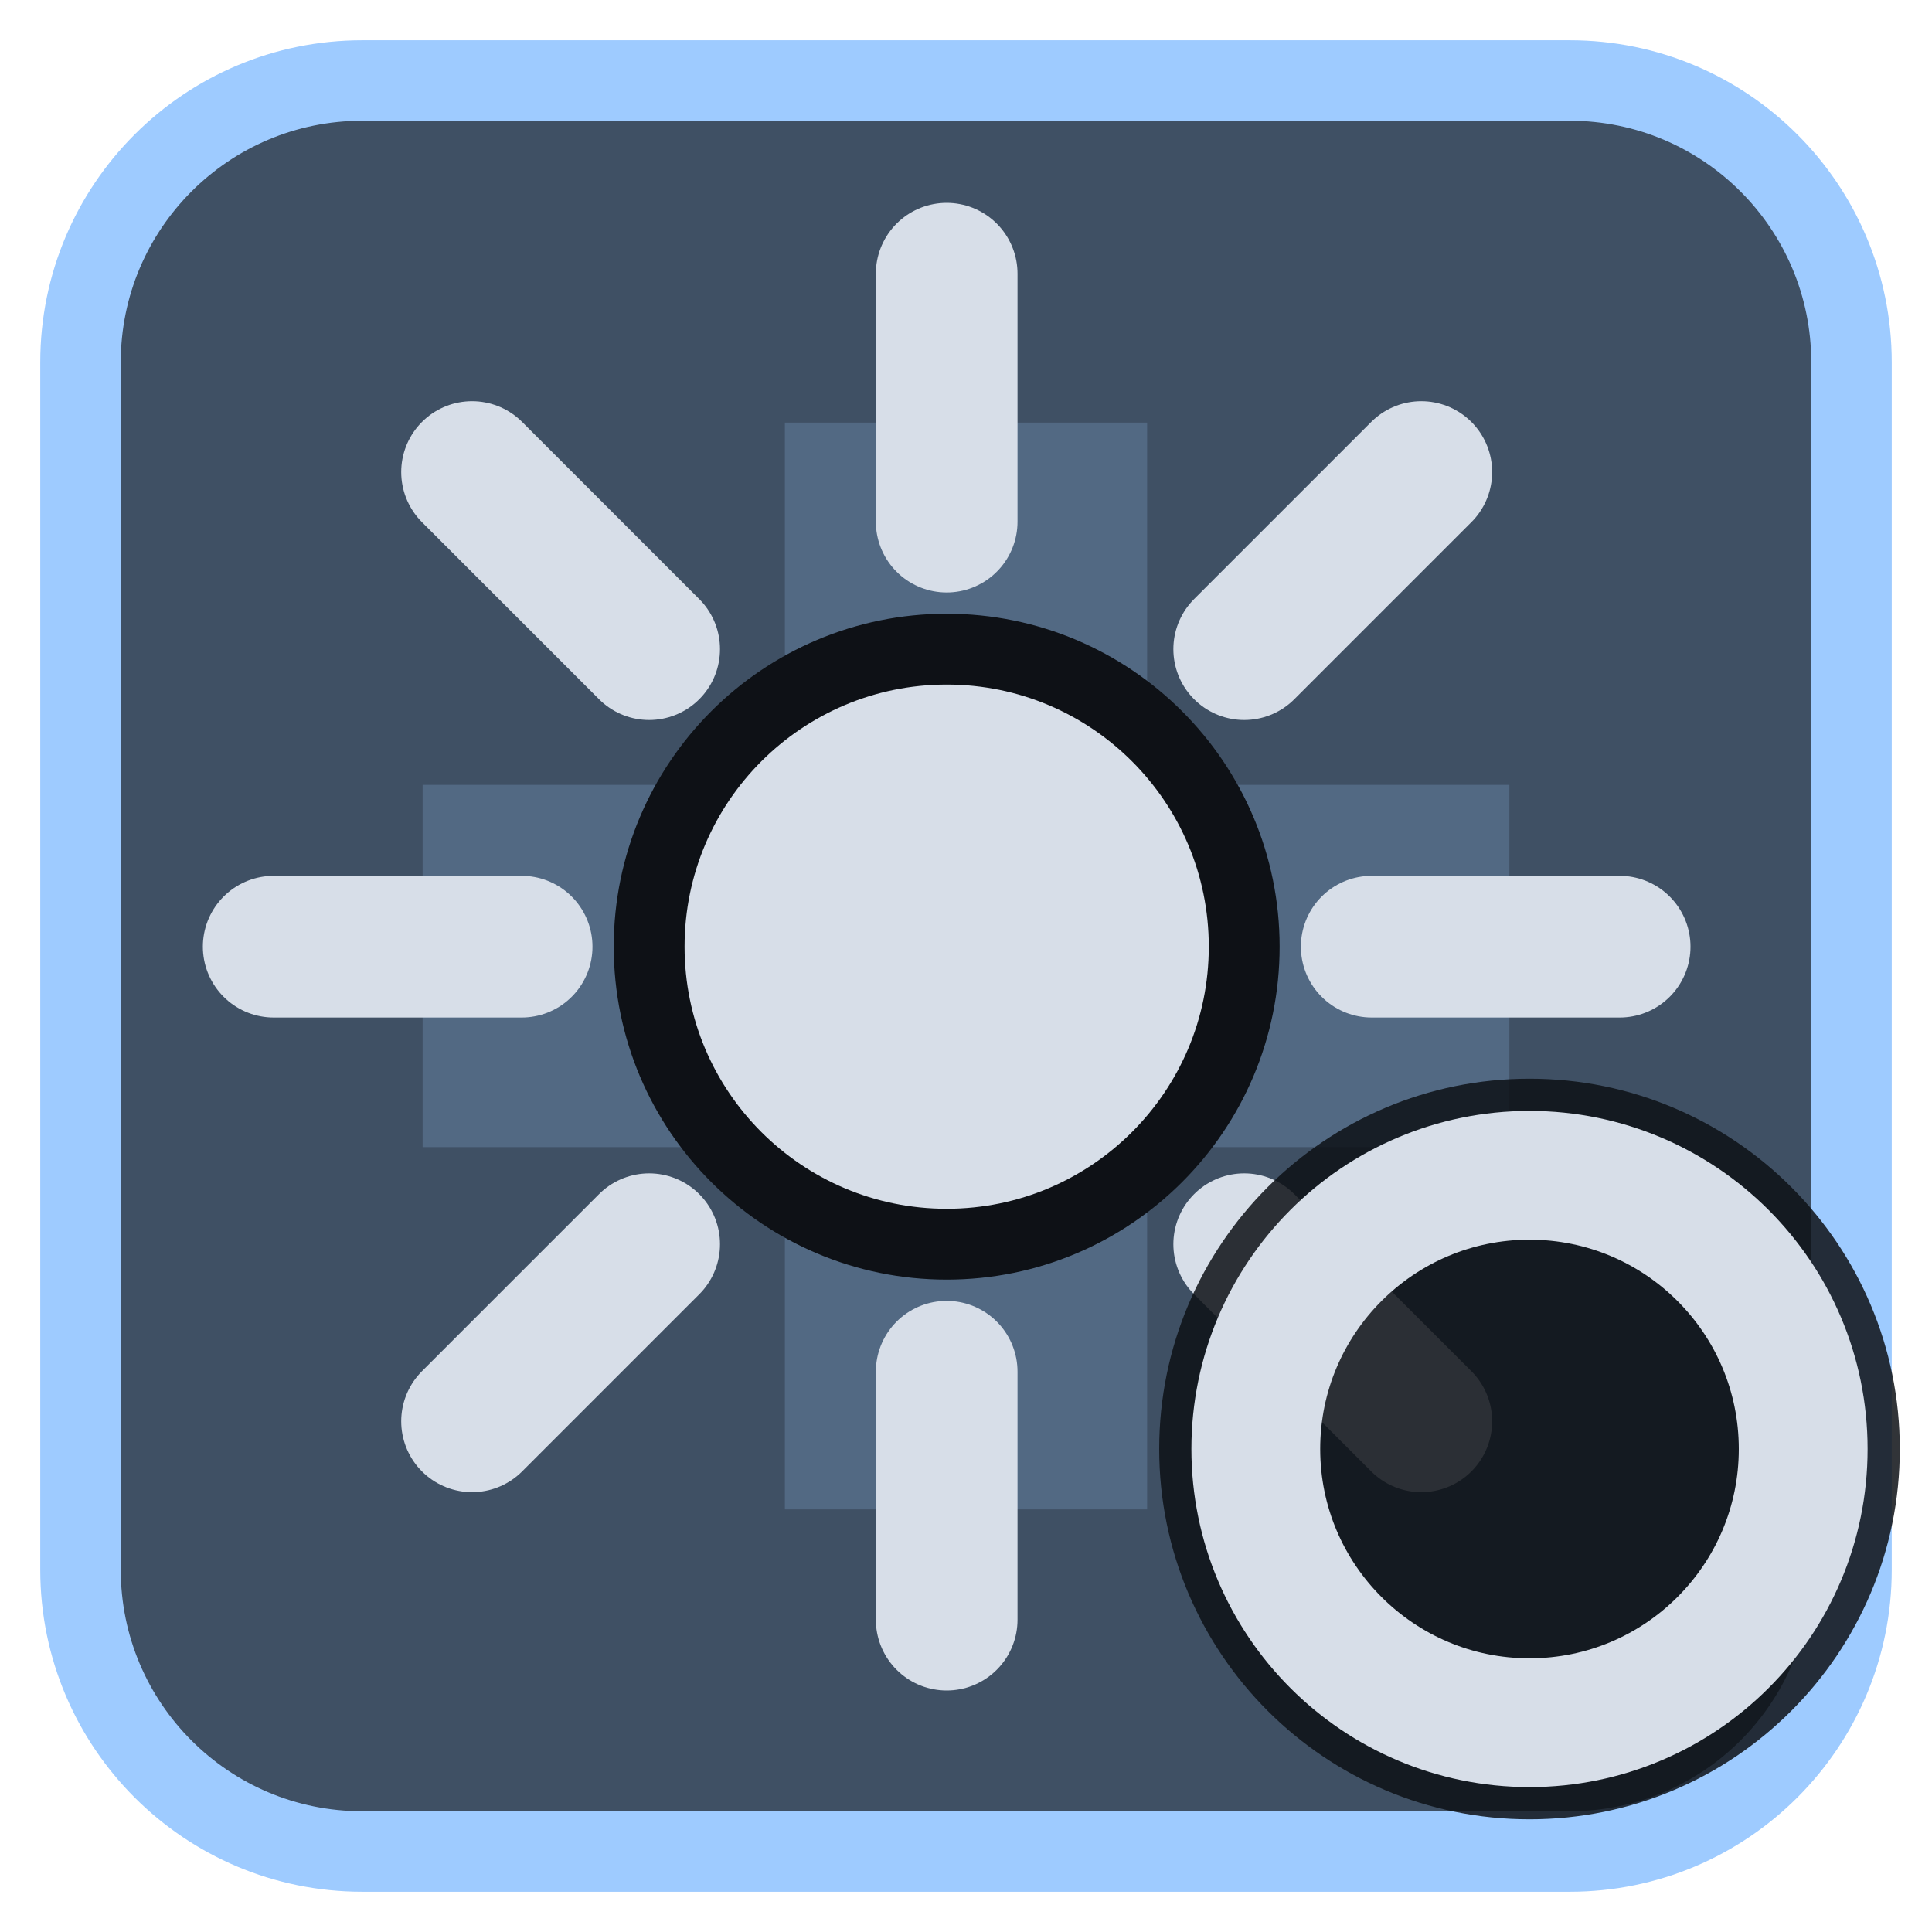
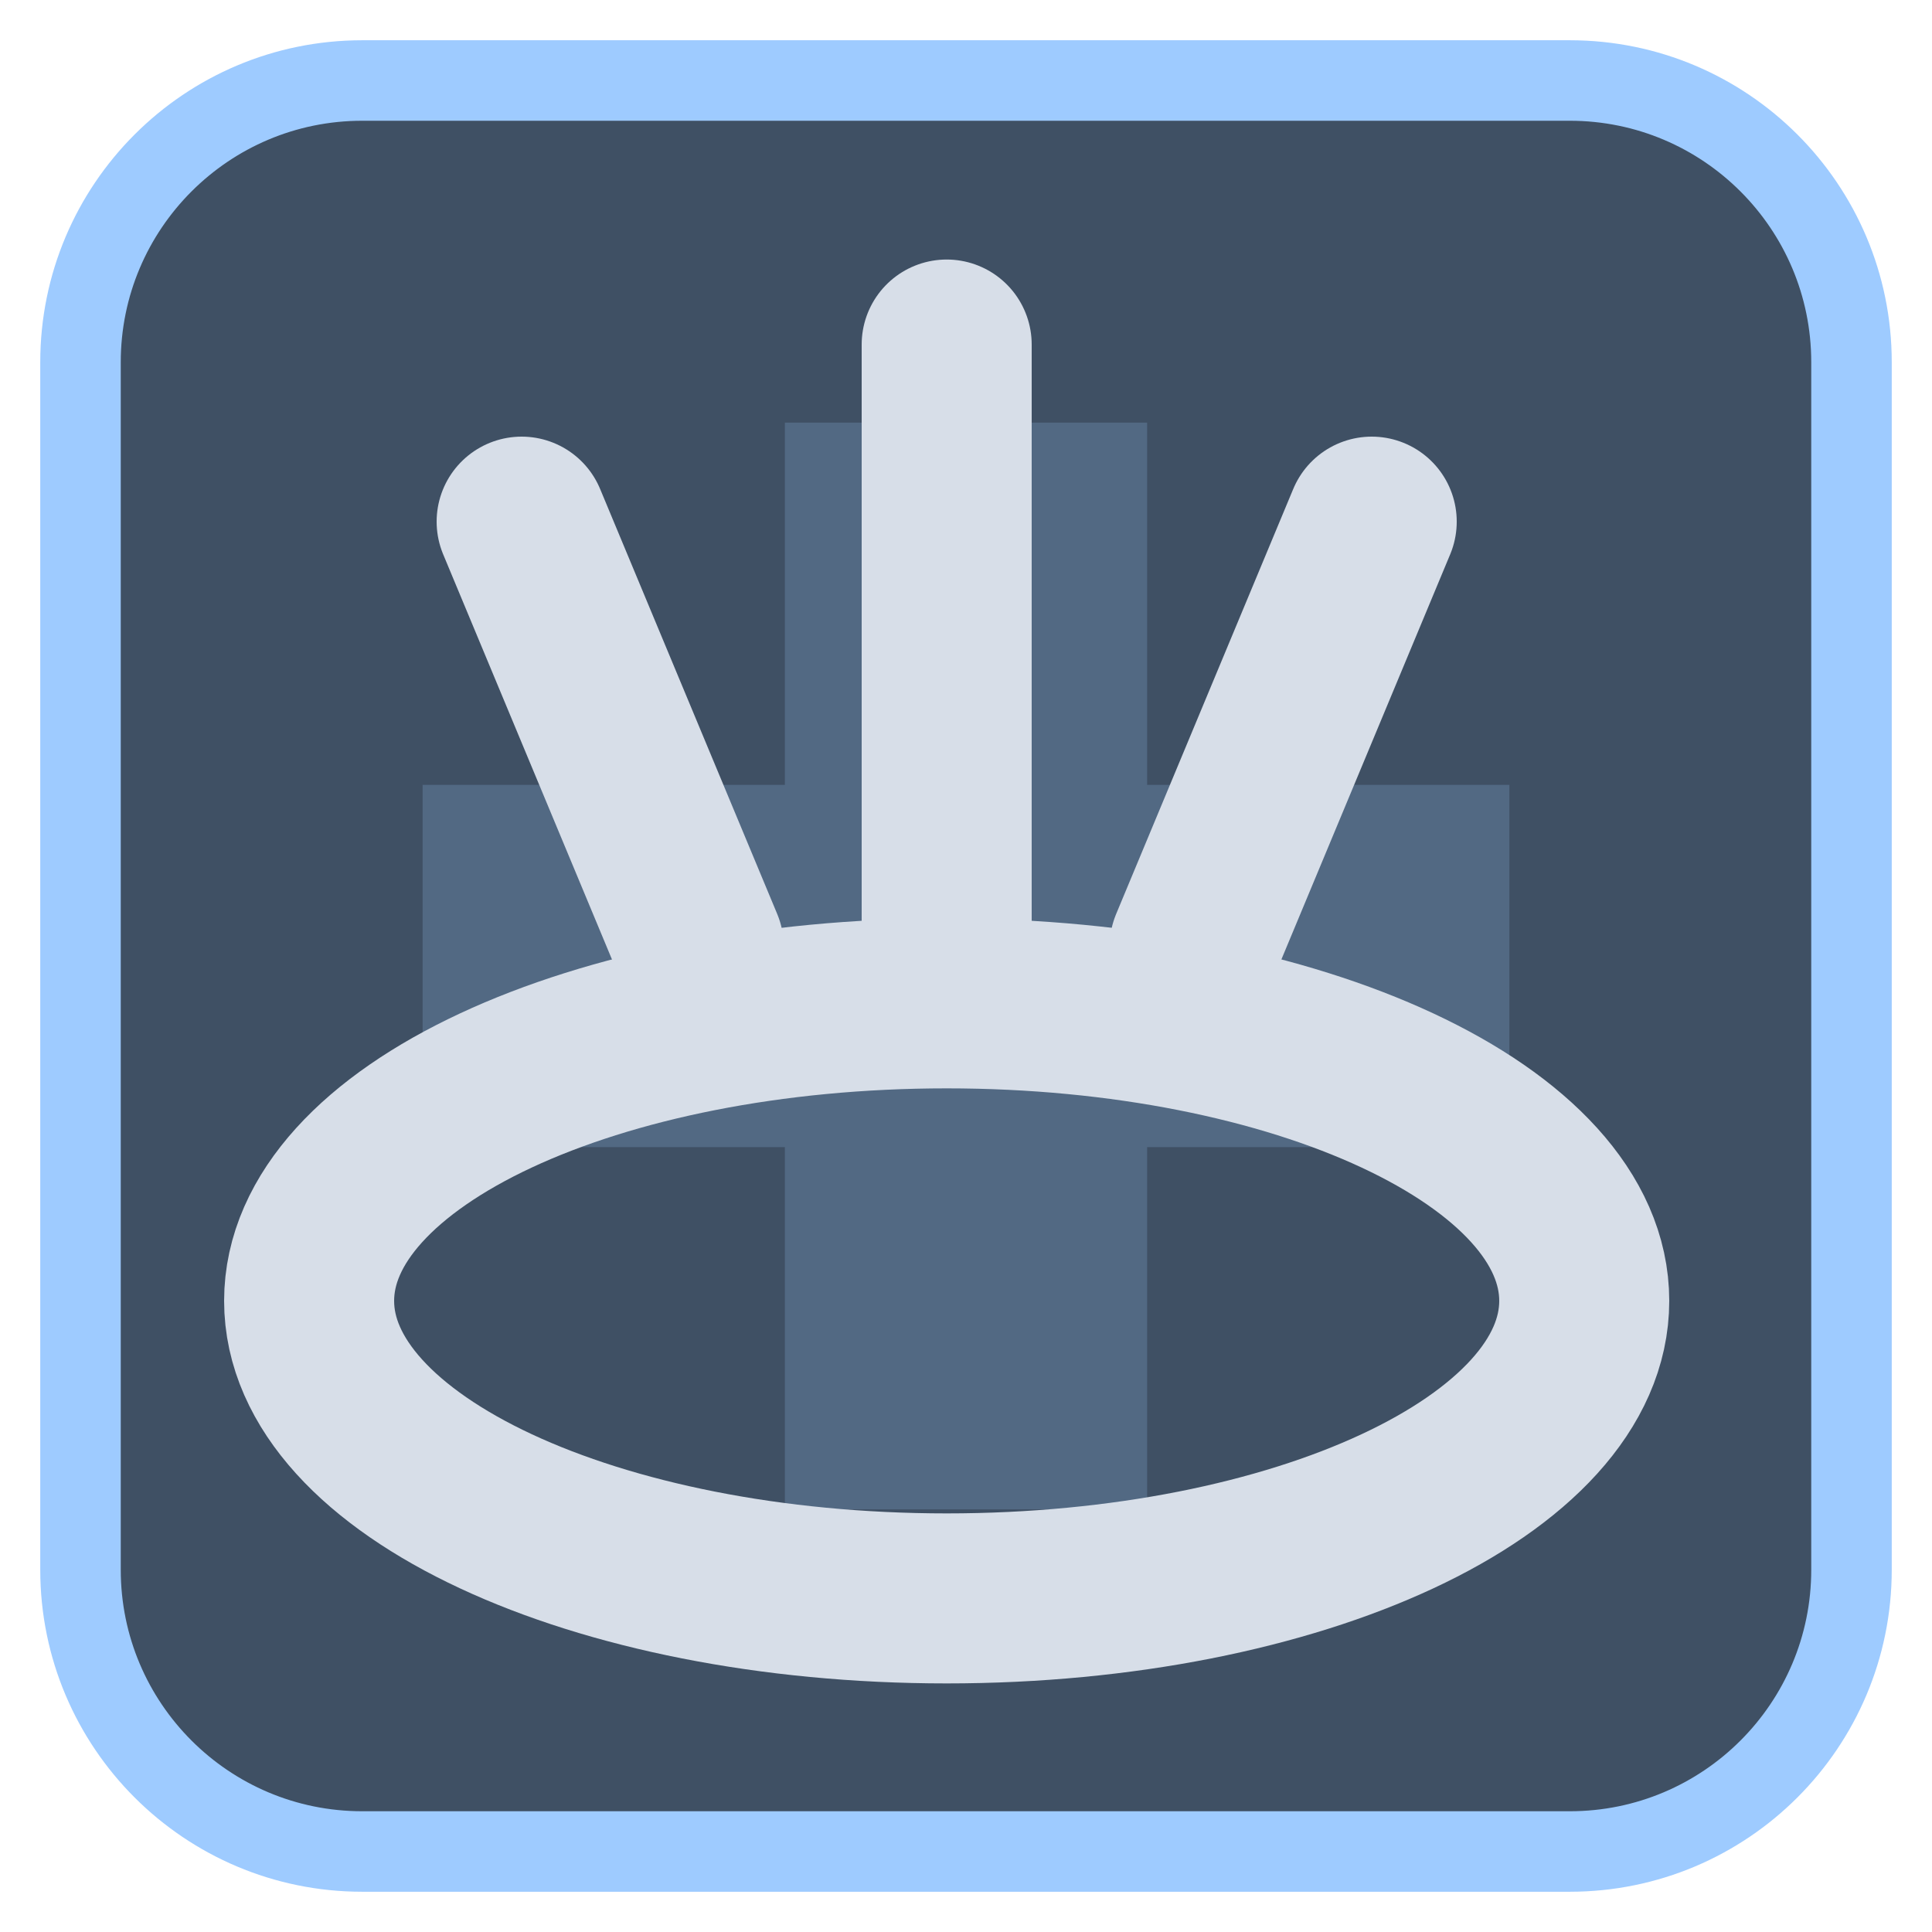
<svg xmlns="http://www.w3.org/2000/svg" viewBox="0 0 24 24" width="24" height="24">
  <rect x="1" y="1" width="22" height="22" rx="3.5" fill="#3f5064" stroke="#9ecbff" stroke-width="1" />
  <g opacity="0.2" transform="translate(3,3) scale(0.75)">
    <path d="M9 3h6v6h6v6h-6v6H9v-6H3V9h6z" fill="#9ecbff" />
  </g>
  <g transform="translate(1.2,1.2) scale(0.88)">
-     <circle cx="12" cy="12" r="4.2" fill="#d7dee8" stroke="#0e1116" stroke-width="1" />
-     <path d="M12 2.5V6M12 18V21.5M2.5 12H6M18 12H21.5M5.3 5.3L7.8 7.8M16.2 16.2L18.7 18.7M18.7 5.3L16.2 7.8M7.8 16.2L5.3 18.7" fill="none" stroke="#d7dee8" stroke-width="2" stroke-linecap="round" stroke-linejoin="round" />
+     <ellipse cx="12" cy="17" rx="9" ry="4.2" fill="none" stroke="#d7dee8" stroke-width="2.4" stroke-linecap="round" stroke-linejoin="round" />
+     <path d="M12 3.5V12M6 6L8.5 12M18 6L15.5 12" fill="none" stroke="#d7dee8" stroke-width="2.4" stroke-linecap="round" stroke-linejoin="round" />
  </g>
-   <circle cx="19" cy="18" r="4.6" fill="#0e1116" fill-opacity="0.85" />
-   <circle cx="19" cy="18" r="3.4" fill="none" stroke="#d7dee8" stroke-width="1.6" stroke-linecap="round" stroke-linejoin="round" />
</svg>
